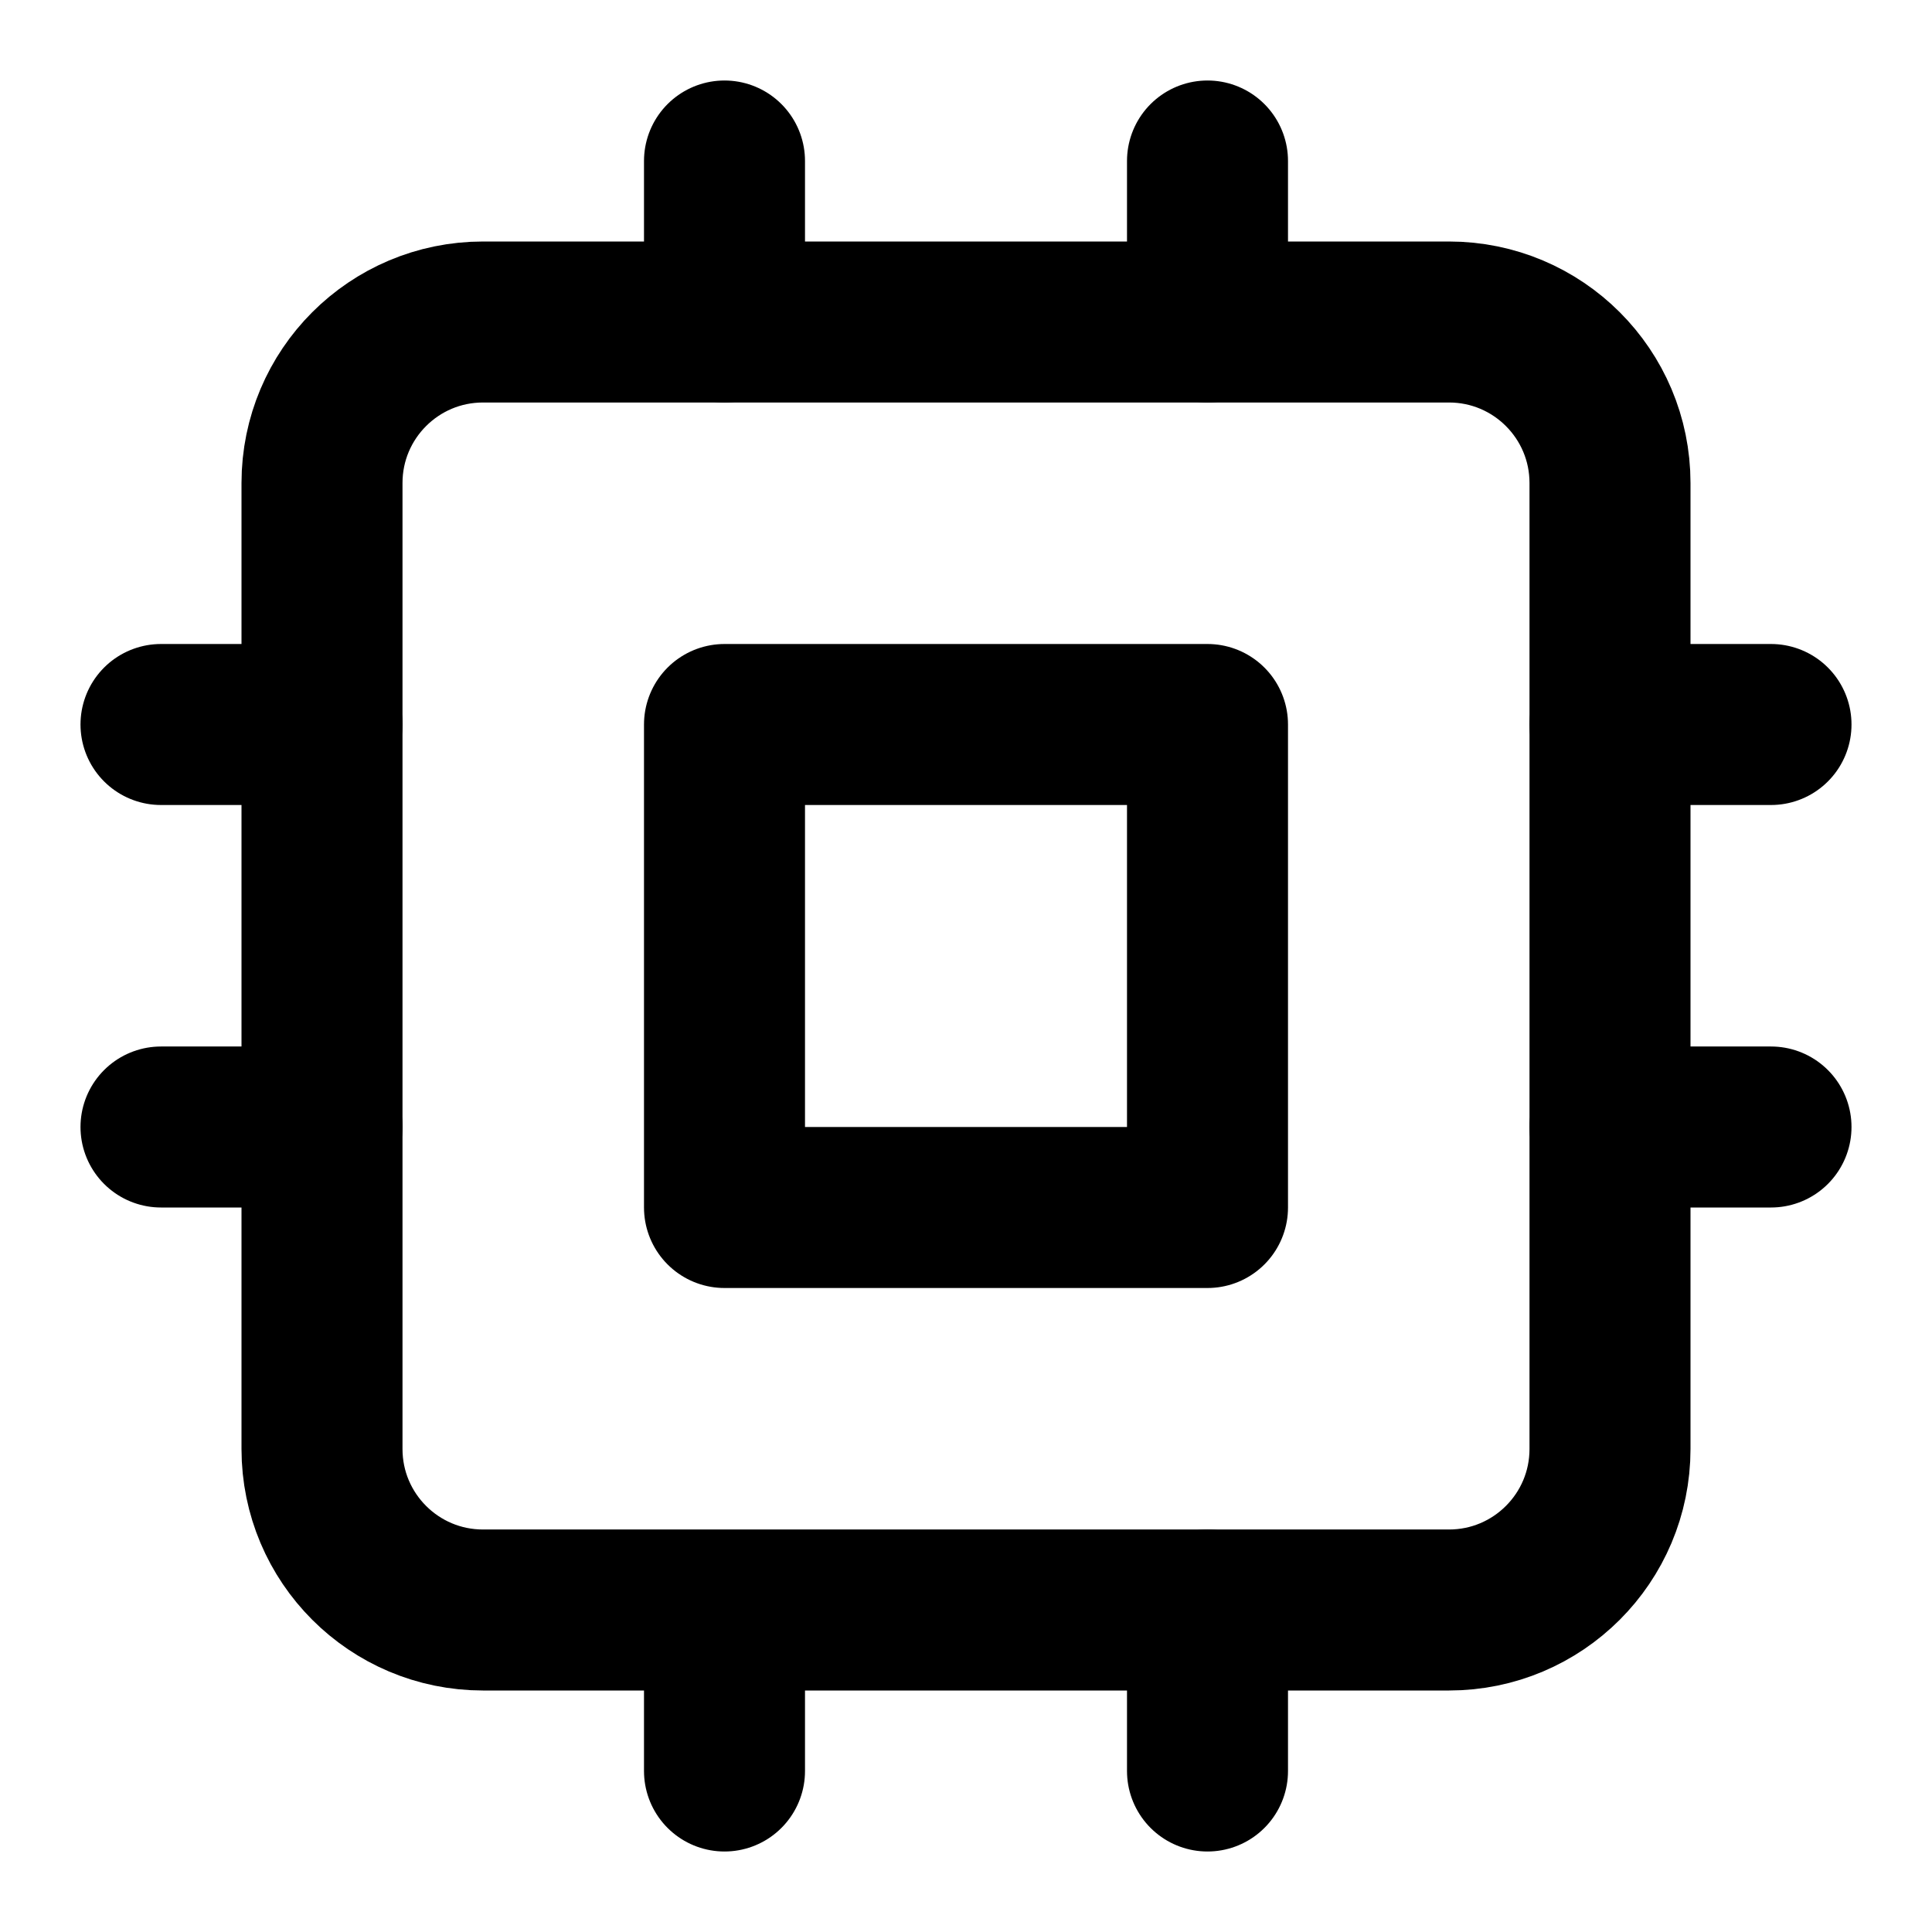
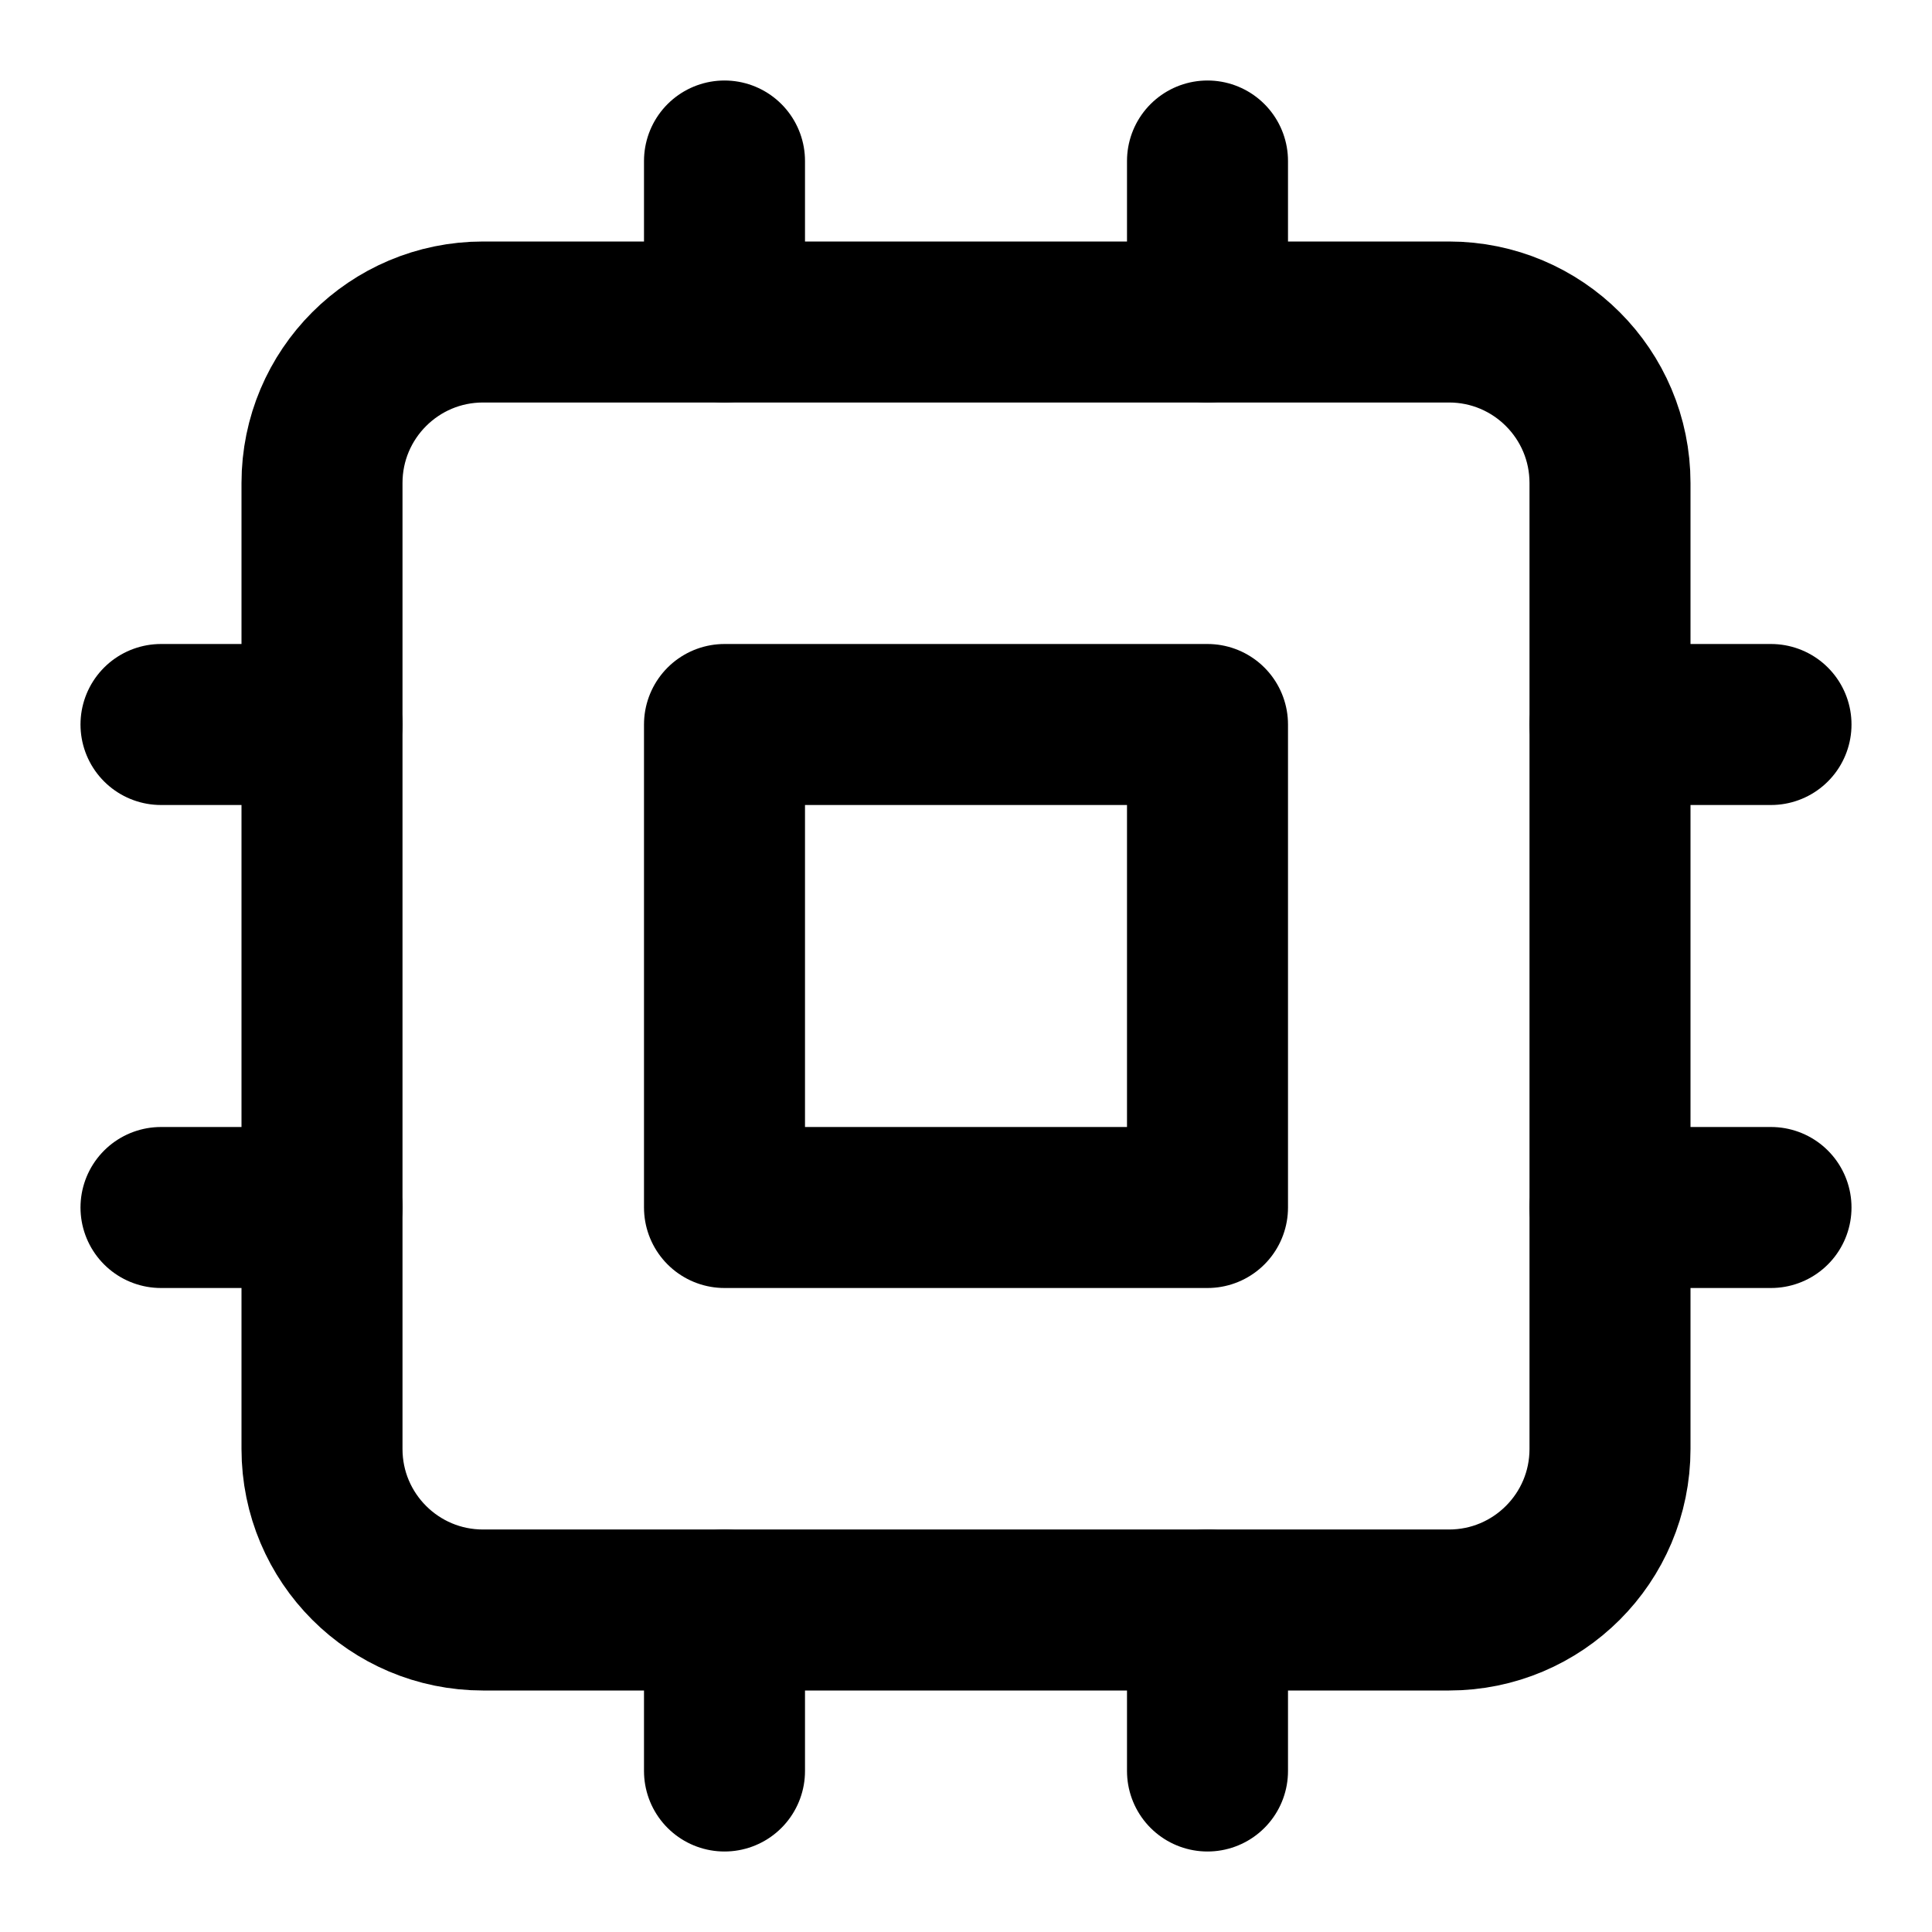
<svg xmlns="http://www.w3.org/2000/svg" width="24" height="24" viewBox="0 0 24 24" fill="none" stroke="currentColor" stroke-width="2" stroke-linecap="round" stroke-linejoin="round">
-   <rect width="16" height="16" x="4" y="4" rx="2" ry="2" />
-   <rect width="6" height="6" x="9" y="9" />
-   <line x1="9" x2="9" y1="2" y2="4" />
-   <line x1="15" x2="15" y1="2" y2="4" />
-   <line x1="9" x2="9" y1="21" y2="22" />
-   <line x1="15" x2="15" y1="20" y2="22" />
-   <line x1="20" x2="22" y1="9" y2="9" />
-   <line x1="20" x2="22" y1="14" y2="14" />
-   <line x1="2" x2="4" y1="9" y2="9" />
-   <line x1="2" x2="4" y1="14" y2="14" />
+   <rect x="4" y="4" width="16" height="16" rx="2" />
+   <rect x="9" y="9" width="6" height="6" />
+   <path d="M15 2v2" />
+   <path d="M15 20v2" />
+   <path d="M2 15h2" />
+   <path d="M2 9h2" />
+   <path d="M20 15h2" />
+   <path d="M20 9h2" />
+   <path d="M9 2v2" />
+   <path d="M9 20v2" />
</svg>
